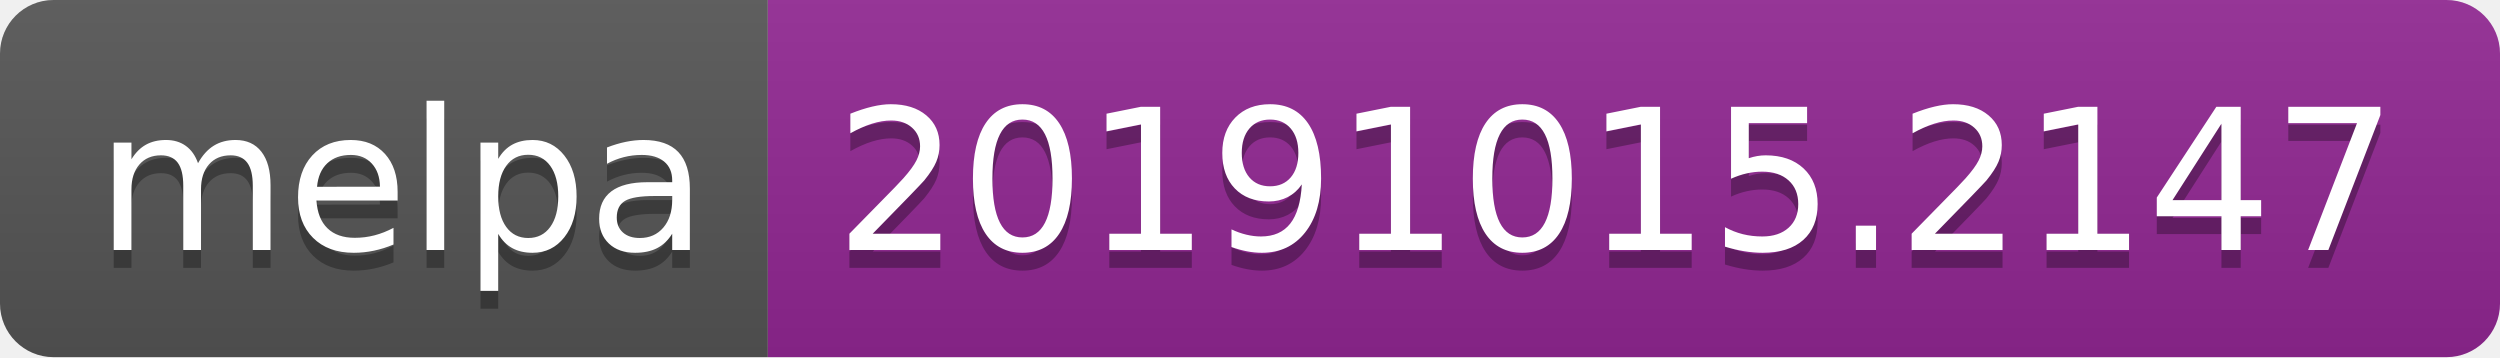
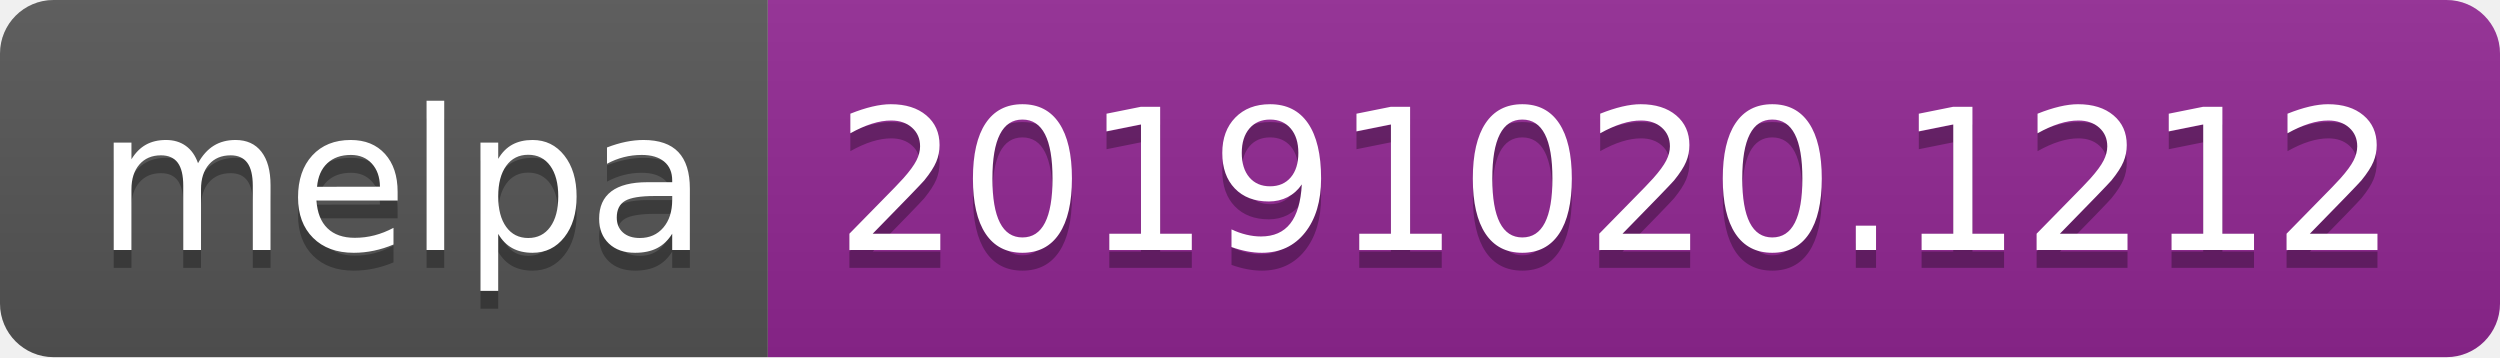
<svg xmlns="http://www.w3.org/2000/svg" width="140" height="20">
  <linearGradient id="b" x2="0" y2="100%">
    <stop offset="0" stop-color="#bbb" stop-opacity=".1" />
    <stop offset="1" stop-opacity=".1" />
  </linearGradient>
  <clipPath id="a">
    <rect width="140" height="20" rx="3" fill="#fff" />
  </clipPath>
  <g clip-path="url(#a)">
    <path fill="#555" d="M0 0h43v20H0z" />
    <path fill="#922793" d="M43 0h97v20H43z" />
    <path fill="url(#b)" d="M0 0h140v20H0z" />
  </g>
  <g fill="#fff" text-anchor="middle" font-family="DejaVu Sans,Verdana,Geneva,sans-serif" font-size="110">
    <text x="225" y="150" fill="#010101" fill-opacity=".3" transform="scale(.1)" textLength="330">melpa</text>
    <text x="225" y="140" transform="scale(.1)" textLength="330">melpa</text>
-     <text x="905" y="150" fill="#010101" fill-opacity=".3" transform="scale(.1)" textLength="870">20191015.2147</text>
-     <text x="905" y="140" transform="scale(.1)" textLength="870">20191015.2147</text>
+     <text x="905" y="150" fill="#010101" fill-opacity=".3" transform="scale(.1)" textLength="870">20191020.1212</text>
+     <text x="905" y="140" transform="scale(.1)" textLength="870">20191020.1212</text>
  </g>
</svg>
